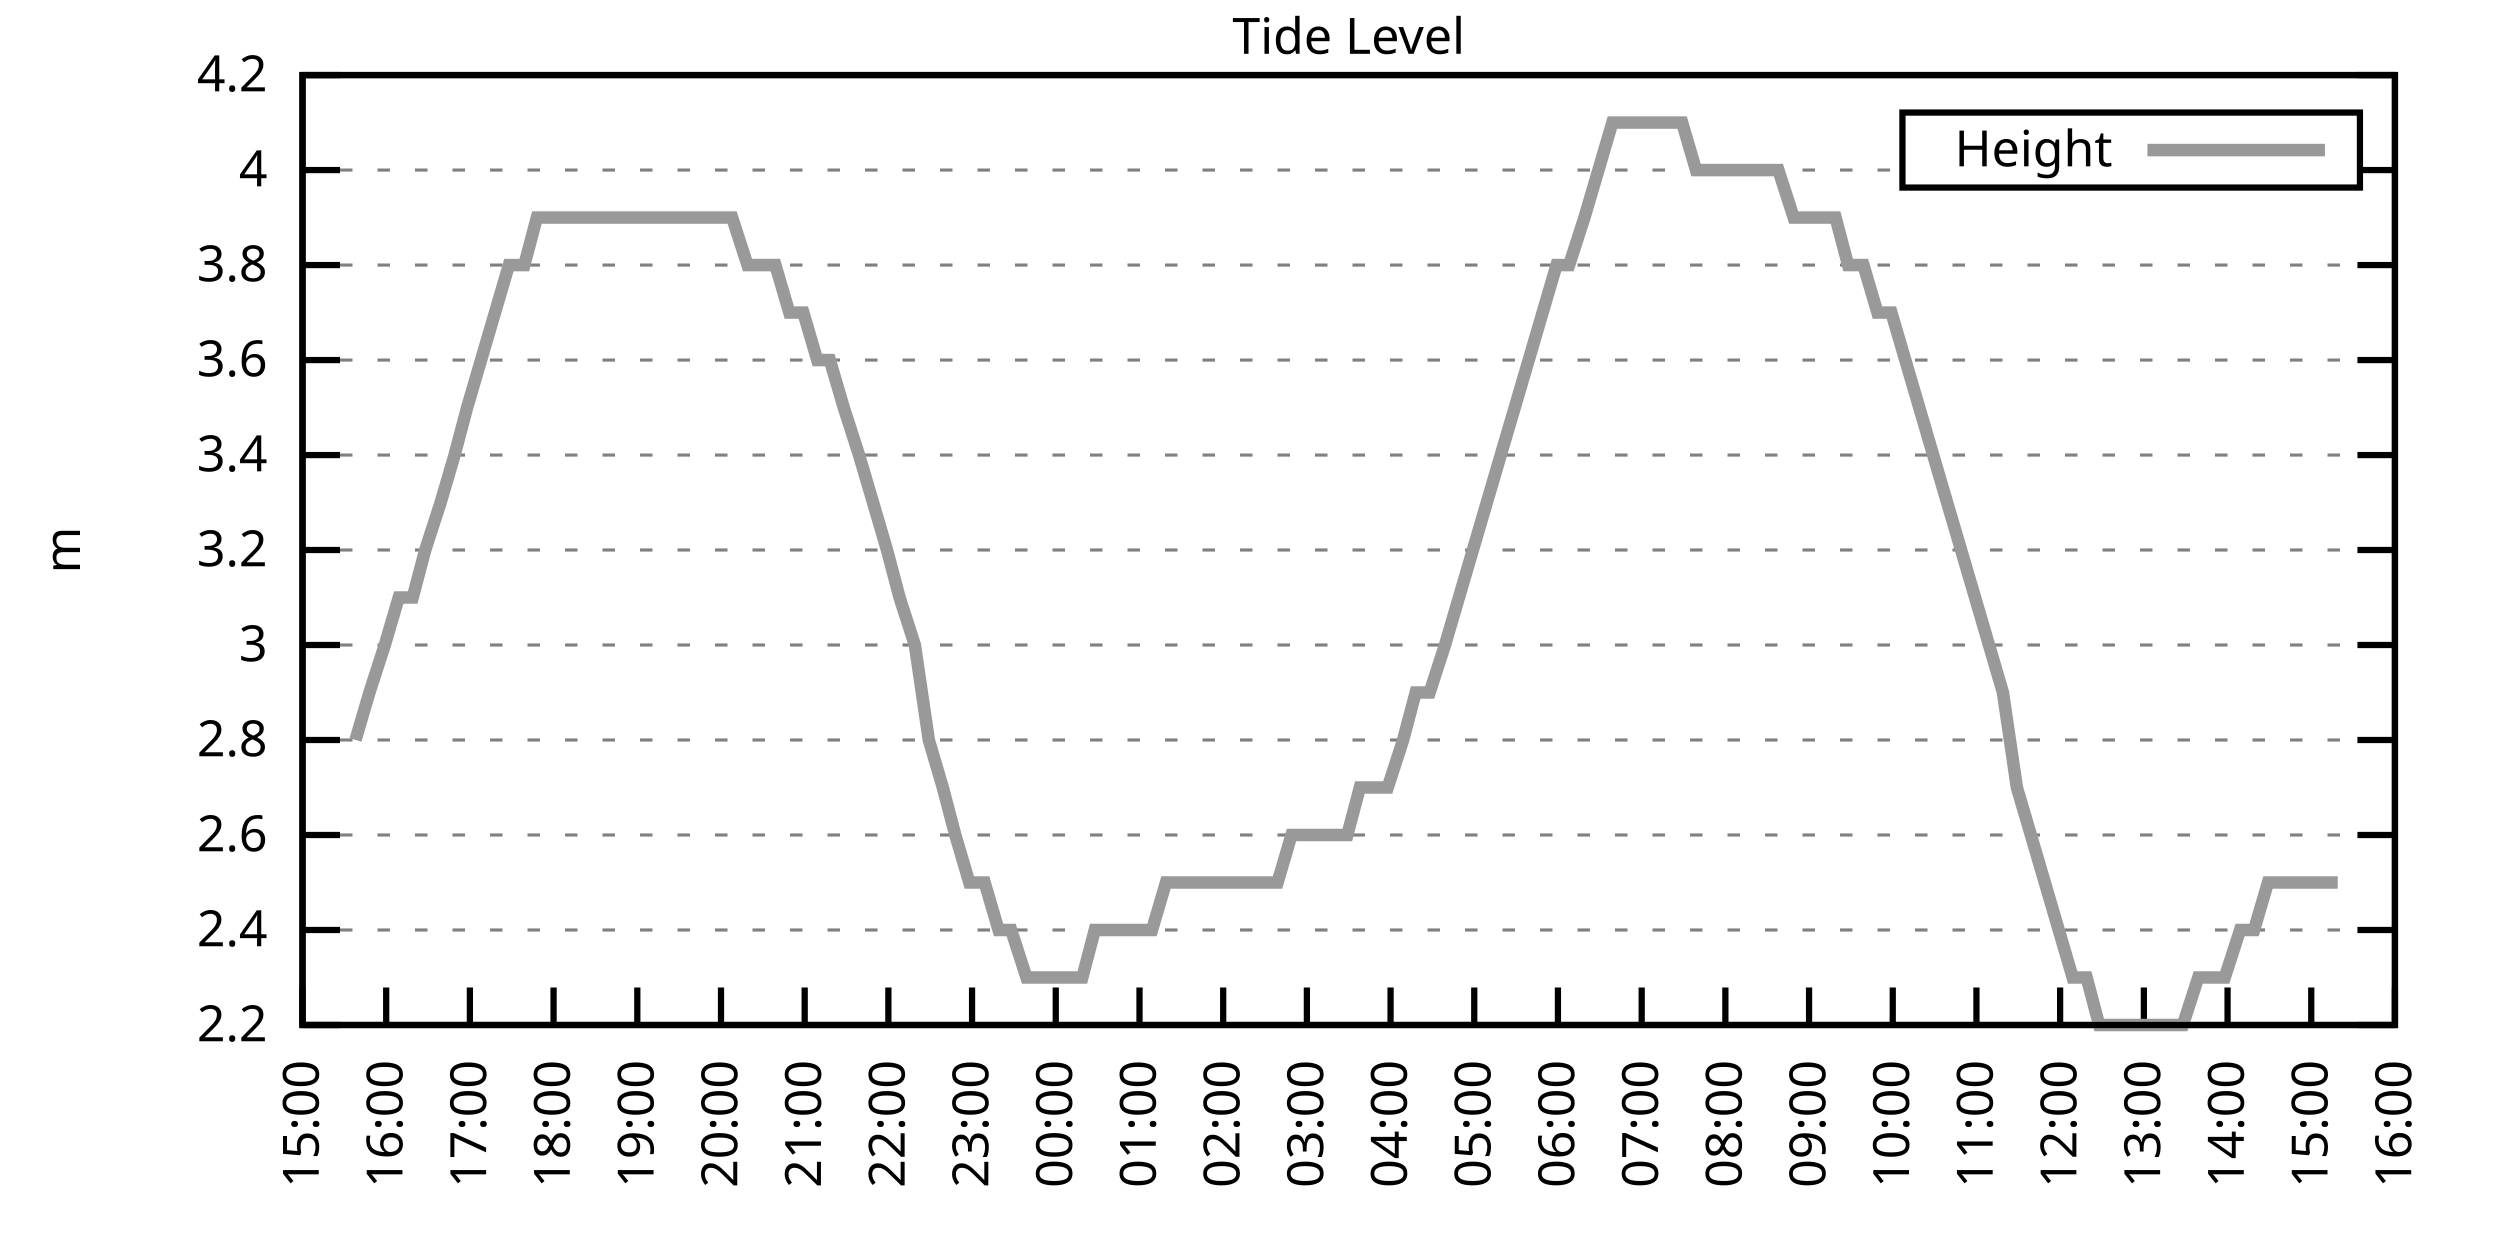
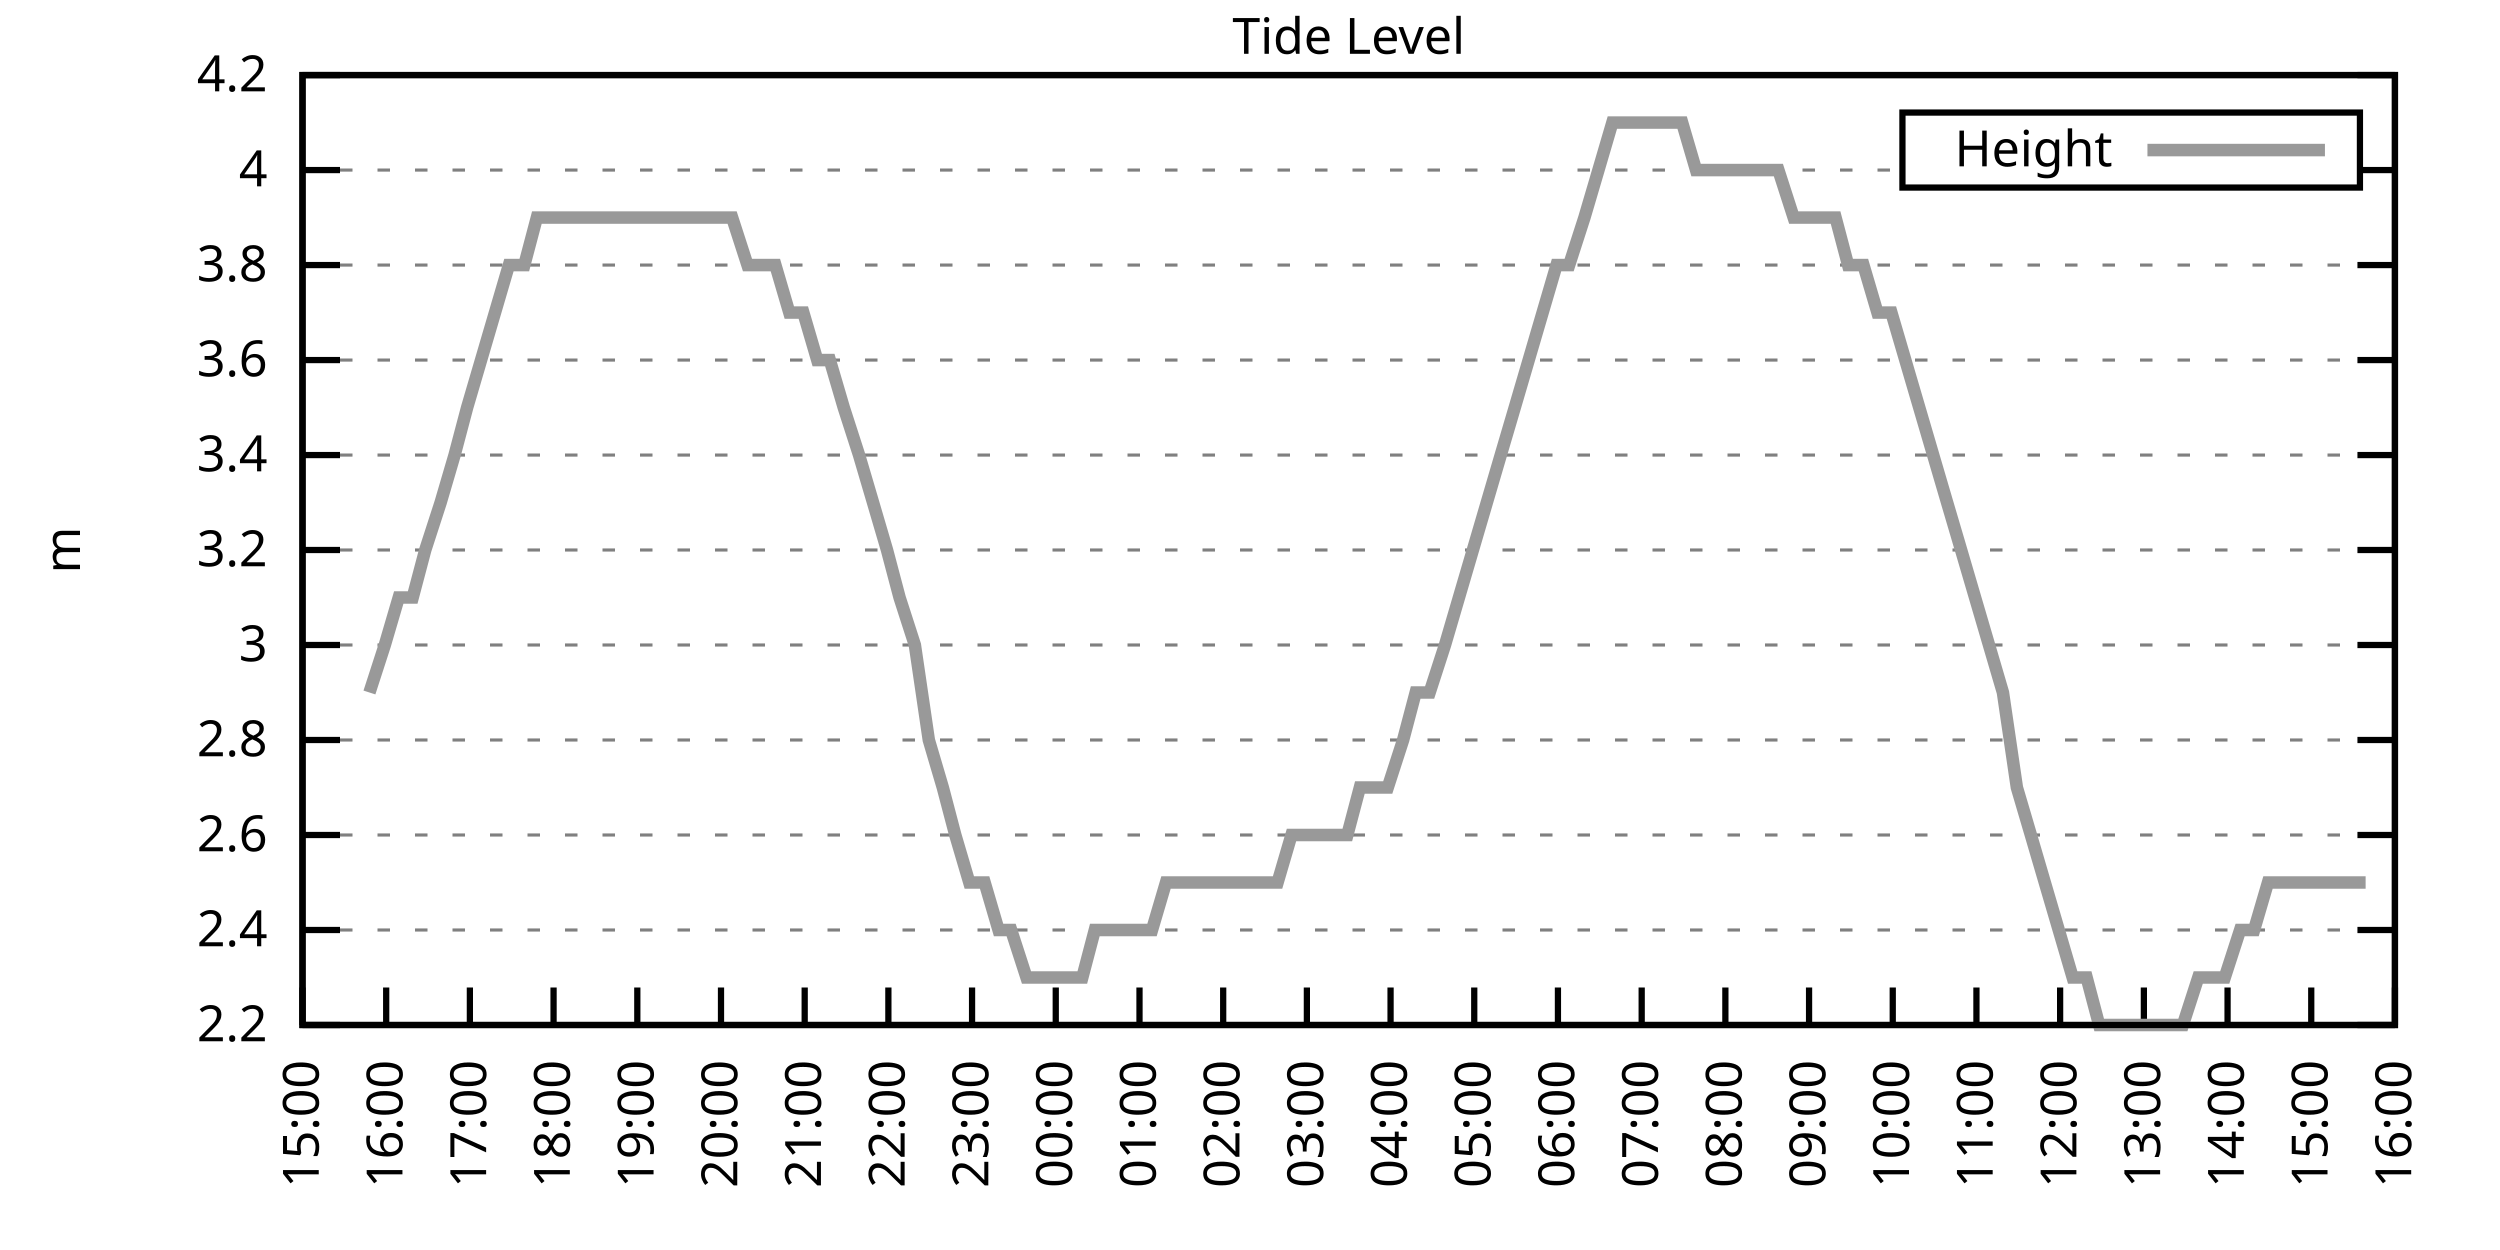
<svg xmlns="http://www.w3.org/2000/svg" xmlns:xlink="http://www.w3.org/1999/xlink" width="400" height="200" viewBox="0 0 400 200">
  <g id="gnuplot_canvas">
    <rect x="0" y="0" width="400" height="200" fill="none" />
    <defs>
      <circle id="gpDot" r="0.5" stroke-width="0.5" stroke="currentColor" />
      <path id="gpPt0" stroke-width="0.333" stroke="currentColor" d="M-1,0 h2 M0,-1 v2" />
      <path id="gpPt1" stroke-width="0.333" stroke="currentColor" d="M-1,-1 L1,1 M1,-1 L-1,1" />
      <path id="gpPt2" stroke-width="0.333" stroke="currentColor" d="M-1,0 L1,0 M0,-1 L0,1 M-1,-1 L1,1 M-1,1 L1,-1" />
      <rect id="gpPt3" stroke-width="0.333" stroke="currentColor" x="-1" y="-1" width="2" height="2" />
      <rect id="gpPt4" stroke-width="0.333" stroke="currentColor" fill="currentColor" x="-1" y="-1" width="2" height="2" />
      <circle id="gpPt5" stroke-width="0.333" stroke="currentColor" cx="0" cy="0" r="1" />
      <use xlink:href="#gpPt5" id="gpPt6" fill="currentColor" stroke="none" />
      <path id="gpPt7" stroke-width="0.333" stroke="currentColor" d="M0,-1.33 L-1.33,0.67 L1.33,0.67 z" />
      <use xlink:href="#gpPt7" id="gpPt8" fill="currentColor" stroke="none" />
      <use xlink:href="#gpPt7" id="gpPt9" stroke="currentColor" transform="rotate(180)" />
      <use xlink:href="#gpPt9" id="gpPt10" fill="currentColor" stroke="none" />
      <use xlink:href="#gpPt3" id="gpPt11" stroke="currentColor" transform="rotate(45)" />
      <use xlink:href="#gpPt11" id="gpPt12" fill="currentColor" stroke="none" />
      <path id="gpPt13" stroke-width="0.333" stroke="currentColor" d="M0,1.330 L1.265,0.411 L0.782,-1.067 L-0.782,-1.076 L-1.265,0.411 z" />
      <use xlink:href="#gpPt13" id="gpPt14" fill="currentColor" stroke="none" />
      <filter id="textbox" filterUnits="objectBoundingBox" x="0" y="0" height="1" width="1">
        <feFlood flood-color="white" flood-opacity="1" result="bgnd" />
        <feComposite in="SourceGraphic" in2="bgnd" operator="atop" />
      </filter>
      <filter id="greybox" filterUnits="objectBoundingBox" x="0" y="0" height="1" width="1">
        <feFlood flood-color="lightgrey" flood-opacity="1" result="grey" />
        <feComposite in="SourceGraphic" in2="grey" operator="atop" />
      </filter>
    </defs>
    <g fill="none" color="white" stroke="currentColor" stroke-width="1.00" stroke-linecap="butt" stroke-linejoin="miter">
</g>
    <g fill="none" color="black" stroke="currentColor" stroke-width="1.00" stroke-linecap="butt" stroke-linejoin="miter">
      <g stroke="none" shape-rendering="crispEdges">
        <polygon fill="rgb(255, 255, 255)" points="48.40,164.00 383.18,164.00 383.18,12.02 48.40,12.02 " />
      </g>
    </g>
    <g fill="none" color="black" stroke="currentColor" stroke-width="1.00" stroke-linecap="butt" stroke-linejoin="miter">
</g>
    <g fill="none" color="black" stroke="black" stroke-width="0.50" stroke-linecap="butt" stroke-linejoin="miter">
</g>
    <g fill="none" color="gray" stroke="currentColor" stroke-width="0.50" stroke-linecap="butt" stroke-linejoin="miter">
      <path stroke="gray" stroke-dasharray="2,4" class="gridline" d="M48.40,164.00 L383.19,164.00  " />
    </g>
    <g fill="none" color="gray" stroke="gray" stroke-width="1.00" stroke-linecap="butt" stroke-linejoin="miter">
</g>
    <g fill="none" color="black" stroke="currentColor" stroke-width="1.00" stroke-linecap="butt" stroke-linejoin="miter">
      <path stroke="black" d="M48.40,164.00 L54.40,164.00 M383.19,164.00 L377.19,164.00  " />
      <g transform="translate(42.80,166.60)" stroke="none" fill="black" font-family="Sans" font-size="8.00" text-anchor="end">
        <text>
          <tspan font-family="Sans"> 2.2</tspan>
        </text>
      </g>
    </g>
    <g fill="none" color="black" stroke="currentColor" stroke-width="1.00" stroke-linecap="butt" stroke-linejoin="miter">
</g>
    <g fill="none" color="black" stroke="black" stroke-width="0.50" stroke-linecap="butt" stroke-linejoin="miter">
</g>
    <g fill="none" color="gray" stroke="currentColor" stroke-width="0.50" stroke-linecap="butt" stroke-linejoin="miter">
      <path stroke="gray" stroke-dasharray="2,4" class="gridline" d="M48.40,148.80 L383.19,148.80  " />
    </g>
    <g fill="none" color="gray" stroke="gray" stroke-width="1.00" stroke-linecap="butt" stroke-linejoin="miter">
</g>
    <g fill="none" color="black" stroke="currentColor" stroke-width="1.00" stroke-linecap="butt" stroke-linejoin="miter">
      <path stroke="black" d="M48.40,148.80 L54.40,148.80 M383.19,148.80 L377.19,148.80  " />
      <g transform="translate(42.80,151.40)" stroke="none" fill="black" font-family="Sans" font-size="8.00" text-anchor="end">
        <text>
          <tspan font-family="Sans"> 2.4</tspan>
        </text>
      </g>
    </g>
    <g fill="none" color="black" stroke="currentColor" stroke-width="1.00" stroke-linecap="butt" stroke-linejoin="miter">
</g>
    <g fill="none" color="black" stroke="black" stroke-width="0.50" stroke-linecap="butt" stroke-linejoin="miter">
</g>
    <g fill="none" color="gray" stroke="currentColor" stroke-width="0.50" stroke-linecap="butt" stroke-linejoin="miter">
      <path stroke="gray" stroke-dasharray="2,4" class="gridline" d="M48.40,133.60 L383.19,133.60  " />
    </g>
    <g fill="none" color="gray" stroke="gray" stroke-width="1.00" stroke-linecap="butt" stroke-linejoin="miter">
</g>
    <g fill="none" color="black" stroke="currentColor" stroke-width="1.00" stroke-linecap="butt" stroke-linejoin="miter">
      <path stroke="black" d="M48.40,133.60 L54.40,133.60 M383.19,133.60 L377.19,133.60  " />
      <g transform="translate(42.80,136.20)" stroke="none" fill="black" font-family="Sans" font-size="8.00" text-anchor="end">
        <text>
          <tspan font-family="Sans"> 2.6</tspan>
        </text>
      </g>
    </g>
    <g fill="none" color="black" stroke="currentColor" stroke-width="1.00" stroke-linecap="butt" stroke-linejoin="miter">
</g>
    <g fill="none" color="black" stroke="black" stroke-width="0.50" stroke-linecap="butt" stroke-linejoin="miter">
</g>
    <g fill="none" color="gray" stroke="currentColor" stroke-width="0.50" stroke-linecap="butt" stroke-linejoin="miter">
      <path stroke="gray" stroke-dasharray="2,4" class="gridline" d="M48.40,118.40 L383.19,118.40  " />
    </g>
    <g fill="none" color="gray" stroke="gray" stroke-width="1.00" stroke-linecap="butt" stroke-linejoin="miter">
</g>
    <g fill="none" color="black" stroke="currentColor" stroke-width="1.00" stroke-linecap="butt" stroke-linejoin="miter">
      <path stroke="black" d="M48.40,118.40 L54.40,118.40 M383.19,118.40 L377.19,118.40  " />
      <g transform="translate(42.80,121.00)" stroke="none" fill="black" font-family="Sans" font-size="8.00" text-anchor="end">
        <text>
          <tspan font-family="Sans"> 2.8</tspan>
        </text>
      </g>
    </g>
    <g fill="none" color="black" stroke="currentColor" stroke-width="1.00" stroke-linecap="butt" stroke-linejoin="miter">
</g>
    <g fill="none" color="black" stroke="black" stroke-width="0.50" stroke-linecap="butt" stroke-linejoin="miter">
</g>
    <g fill="none" color="gray" stroke="currentColor" stroke-width="0.50" stroke-linecap="butt" stroke-linejoin="miter">
      <path stroke="gray" stroke-dasharray="2,4" class="gridline" d="M48.40,103.20 L383.19,103.20  " />
    </g>
    <g fill="none" color="gray" stroke="gray" stroke-width="1.00" stroke-linecap="butt" stroke-linejoin="miter">
</g>
    <g fill="none" color="black" stroke="currentColor" stroke-width="1.00" stroke-linecap="butt" stroke-linejoin="miter">
      <path stroke="black" d="M48.40,103.20 L54.40,103.20 M383.19,103.20 L377.19,103.20  " />
      <g transform="translate(42.80,105.80)" stroke="none" fill="black" font-family="Sans" font-size="8.00" text-anchor="end">
        <text>
          <tspan font-family="Sans"> 3</tspan>
        </text>
      </g>
    </g>
    <g fill="none" color="black" stroke="currentColor" stroke-width="1.00" stroke-linecap="butt" stroke-linejoin="miter">
</g>
    <g fill="none" color="black" stroke="black" stroke-width="0.50" stroke-linecap="butt" stroke-linejoin="miter">
</g>
    <g fill="none" color="gray" stroke="currentColor" stroke-width="0.50" stroke-linecap="butt" stroke-linejoin="miter">
      <path stroke="gray" stroke-dasharray="2,4" class="gridline" d="M48.40,88.00 L383.19,88.00  " />
    </g>
    <g fill="none" color="gray" stroke="gray" stroke-width="1.00" stroke-linecap="butt" stroke-linejoin="miter">
</g>
    <g fill="none" color="black" stroke="currentColor" stroke-width="1.00" stroke-linecap="butt" stroke-linejoin="miter">
      <path stroke="black" d="M48.40,88.00 L54.40,88.00 M383.19,88.00 L377.19,88.00  " />
      <g transform="translate(42.80,90.60)" stroke="none" fill="black" font-family="Sans" font-size="8.00" text-anchor="end">
        <text>
          <tspan font-family="Sans"> 3.2</tspan>
        </text>
      </g>
    </g>
    <g fill="none" color="black" stroke="currentColor" stroke-width="1.00" stroke-linecap="butt" stroke-linejoin="miter">
</g>
    <g fill="none" color="black" stroke="black" stroke-width="0.50" stroke-linecap="butt" stroke-linejoin="miter">
</g>
    <g fill="none" color="gray" stroke="currentColor" stroke-width="0.50" stroke-linecap="butt" stroke-linejoin="miter">
      <path stroke="gray" stroke-dasharray="2,4" class="gridline" d="M48.40,72.81 L383.19,72.81  " />
    </g>
    <g fill="none" color="gray" stroke="gray" stroke-width="1.00" stroke-linecap="butt" stroke-linejoin="miter">
</g>
    <g fill="none" color="black" stroke="currentColor" stroke-width="1.00" stroke-linecap="butt" stroke-linejoin="miter">
      <path stroke="black" d="M48.40,72.81 L54.40,72.81 M383.19,72.81 L377.19,72.81  " />
      <g transform="translate(42.80,75.41)" stroke="none" fill="black" font-family="Sans" font-size="8.00" text-anchor="end">
        <text>
          <tspan font-family="Sans"> 3.4</tspan>
        </text>
      </g>
    </g>
    <g fill="none" color="black" stroke="currentColor" stroke-width="1.00" stroke-linecap="butt" stroke-linejoin="miter">
</g>
    <g fill="none" color="black" stroke="black" stroke-width="0.50" stroke-linecap="butt" stroke-linejoin="miter">
</g>
    <g fill="none" color="gray" stroke="currentColor" stroke-width="0.50" stroke-linecap="butt" stroke-linejoin="miter">
      <path stroke="gray" stroke-dasharray="2,4" class="gridline" d="M48.40,57.61 L383.19,57.61  " />
    </g>
    <g fill="none" color="gray" stroke="gray" stroke-width="1.00" stroke-linecap="butt" stroke-linejoin="miter">
</g>
    <g fill="none" color="black" stroke="currentColor" stroke-width="1.00" stroke-linecap="butt" stroke-linejoin="miter">
      <path stroke="black" d="M48.40,57.61 L54.40,57.61 M383.19,57.61 L377.19,57.61  " />
      <g transform="translate(42.80,60.21)" stroke="none" fill="black" font-family="Sans" font-size="8.00" text-anchor="end">
        <text>
          <tspan font-family="Sans"> 3.6</tspan>
        </text>
      </g>
    </g>
    <g fill="none" color="black" stroke="currentColor" stroke-width="1.00" stroke-linecap="butt" stroke-linejoin="miter">
</g>
    <g fill="none" color="black" stroke="black" stroke-width="0.50" stroke-linecap="butt" stroke-linejoin="miter">
</g>
    <g fill="none" color="gray" stroke="currentColor" stroke-width="0.50" stroke-linecap="butt" stroke-linejoin="miter">
      <path stroke="gray" stroke-dasharray="2,4" class="gridline" d="M48.40,42.41 L383.19,42.41  " />
    </g>
    <g fill="none" color="gray" stroke="gray" stroke-width="1.00" stroke-linecap="butt" stroke-linejoin="miter">
</g>
    <g fill="none" color="black" stroke="currentColor" stroke-width="1.00" stroke-linecap="butt" stroke-linejoin="miter">
      <path stroke="black" d="M48.40,42.41 L54.40,42.41 M383.19,42.41 L377.19,42.41  " />
      <g transform="translate(42.80,45.01)" stroke="none" fill="black" font-family="Sans" font-size="8.00" text-anchor="end">
        <text>
          <tspan font-family="Sans"> 3.8</tspan>
        </text>
      </g>
    </g>
    <g fill="none" color="black" stroke="currentColor" stroke-width="1.00" stroke-linecap="butt" stroke-linejoin="miter">
</g>
    <g fill="none" color="black" stroke="black" stroke-width="0.50" stroke-linecap="butt" stroke-linejoin="miter">
</g>
    <g fill="none" color="gray" stroke="currentColor" stroke-width="0.50" stroke-linecap="butt" stroke-linejoin="miter">
      <path stroke="gray" stroke-dasharray="2,4" class="gridline" d="M48.40,27.21 L304.39,27.21 M377.59,27.21 L383.19,27.21  " />
    </g>
    <g fill="none" color="gray" stroke="gray" stroke-width="1.00" stroke-linecap="butt" stroke-linejoin="miter">
</g>
    <g fill="none" color="black" stroke="currentColor" stroke-width="1.00" stroke-linecap="butt" stroke-linejoin="miter">
      <path stroke="black" d="M48.40,27.21 L54.40,27.21 M383.19,27.21 L377.19,27.21  " />
      <g transform="translate(42.80,29.81)" stroke="none" fill="black" font-family="Sans" font-size="8.00" text-anchor="end">
        <text>
          <tspan font-family="Sans"> 4</tspan>
        </text>
      </g>
    </g>
    <g fill="none" color="black" stroke="currentColor" stroke-width="1.00" stroke-linecap="butt" stroke-linejoin="miter">
</g>
    <g fill="none" color="black" stroke="black" stroke-width="0.50" stroke-linecap="butt" stroke-linejoin="miter">
</g>
    <g fill="none" color="gray" stroke="currentColor" stroke-width="0.50" stroke-linecap="butt" stroke-linejoin="miter">
      <path stroke="gray" stroke-dasharray="2,4" class="gridline" d="M48.40,12.01 L383.19,12.01  " />
    </g>
    <g fill="none" color="gray" stroke="gray" stroke-width="1.00" stroke-linecap="butt" stroke-linejoin="miter">
</g>
    <g fill="none" color="black" stroke="currentColor" stroke-width="1.00" stroke-linecap="butt" stroke-linejoin="miter">
      <path stroke="black" d="M48.40,12.01 L54.40,12.01 M383.19,12.01 L377.19,12.01  " />
      <g transform="translate(42.80,14.61)" stroke="none" fill="black" font-family="Sans" font-size="8.00" text-anchor="end">
        <text>
          <tspan font-family="Sans"> 4.2</tspan>
        </text>
      </g>
    </g>
    <g fill="none" color="black" stroke="currentColor" stroke-width="1.00" stroke-linecap="butt" stroke-linejoin="miter">
      <path stroke="black" d="M48.40,164.00 L48.40,158.00  " />
      <g transform="translate(51.00,169.60) rotate(270.00)" stroke="none" fill="black" font-family="Sans" font-size="8.00" text-anchor="end">
        <text>
          <tspan font-family="Sans">15:00</tspan>
        </text>
      </g>
    </g>
    <g fill="none" color="black" stroke="currentColor" stroke-width="1.00" stroke-linecap="butt" stroke-linejoin="miter">
      <path stroke="black" d="M61.79,164.00 L61.79,158.00  " />
      <g transform="translate(64.39,169.60) rotate(270.00)" stroke="none" fill="black" font-family="Sans" font-size="8.00" text-anchor="end">
        <text>
          <tspan font-family="Sans">16:00</tspan>
        </text>
      </g>
    </g>
    <g fill="none" color="black" stroke="currentColor" stroke-width="1.00" stroke-linecap="butt" stroke-linejoin="miter">
      <path stroke="black" d="M75.18,164.00 L75.18,158.00  " />
      <g transform="translate(77.78,169.60) rotate(270.00)" stroke="none" fill="black" font-family="Sans" font-size="8.00" text-anchor="end">
        <text>
          <tspan font-family="Sans">17:00</tspan>
        </text>
      </g>
    </g>
    <g fill="none" color="black" stroke="currentColor" stroke-width="1.00" stroke-linecap="butt" stroke-linejoin="miter">
      <path stroke="black" d="M88.57,164.00 L88.57,158.00  " />
      <g transform="translate(91.17,169.60) rotate(270.00)" stroke="none" fill="black" font-family="Sans" font-size="8.00" text-anchor="end">
        <text>
          <tspan font-family="Sans">18:00</tspan>
        </text>
      </g>
    </g>
    <g fill="none" color="black" stroke="currentColor" stroke-width="1.00" stroke-linecap="butt" stroke-linejoin="miter">
      <path stroke="black" d="M101.97,164.00 L101.97,158.00  " />
      <g transform="translate(104.57,169.60) rotate(270.00)" stroke="none" fill="black" font-family="Sans" font-size="8.00" text-anchor="end">
        <text>
          <tspan font-family="Sans">19:00</tspan>
        </text>
      </g>
    </g>
    <g fill="none" color="black" stroke="currentColor" stroke-width="1.00" stroke-linecap="butt" stroke-linejoin="miter">
      <path stroke="black" d="M115.36,164.00 L115.36,158.00  " />
      <g transform="translate(117.96,169.60) rotate(270.00)" stroke="none" fill="black" font-family="Sans" font-size="8.00" text-anchor="end">
        <text>
          <tspan font-family="Sans">20:00</tspan>
        </text>
      </g>
    </g>
    <g fill="none" color="black" stroke="currentColor" stroke-width="1.00" stroke-linecap="butt" stroke-linejoin="miter">
      <path stroke="black" d="M128.75,164.00 L128.75,158.00  " />
      <g transform="translate(131.35,169.60) rotate(270.00)" stroke="none" fill="black" font-family="Sans" font-size="8.00" text-anchor="end">
        <text>
          <tspan font-family="Sans">21:00</tspan>
        </text>
      </g>
    </g>
    <g fill="none" color="black" stroke="currentColor" stroke-width="1.00" stroke-linecap="butt" stroke-linejoin="miter">
      <path stroke="black" d="M142.14,164.00 L142.14,158.00  " />
      <g transform="translate(144.74,169.60) rotate(270.00)" stroke="none" fill="black" font-family="Sans" font-size="8.00" text-anchor="end">
        <text>
          <tspan font-family="Sans">22:00</tspan>
        </text>
      </g>
    </g>
    <g fill="none" color="black" stroke="currentColor" stroke-width="1.00" stroke-linecap="butt" stroke-linejoin="miter">
      <path stroke="black" d="M155.53,164.00 L155.53,158.00  " />
      <g transform="translate(158.13,169.60) rotate(270.00)" stroke="none" fill="black" font-family="Sans" font-size="8.00" text-anchor="end">
        <text>
          <tspan font-family="Sans">23:00</tspan>
        </text>
      </g>
    </g>
    <g fill="none" color="black" stroke="currentColor" stroke-width="1.00" stroke-linecap="butt" stroke-linejoin="miter">
      <path stroke="black" d="M168.92,164.00 L168.92,158.00  " />
      <g transform="translate(171.52,169.60) rotate(270.00)" stroke="none" fill="black" font-family="Sans" font-size="8.00" text-anchor="end">
        <text>
          <tspan font-family="Sans">00:00</tspan>
        </text>
      </g>
    </g>
    <g fill="none" color="black" stroke="currentColor" stroke-width="1.00" stroke-linecap="butt" stroke-linejoin="miter">
      <path stroke="black" d="M182.32,164.00 L182.32,158.00  " />
      <g transform="translate(184.92,169.60) rotate(270.00)" stroke="none" fill="black" font-family="Sans" font-size="8.00" text-anchor="end">
        <text>
          <tspan font-family="Sans">01:00</tspan>
        </text>
      </g>
    </g>
    <g fill="none" color="black" stroke="currentColor" stroke-width="1.00" stroke-linecap="butt" stroke-linejoin="miter">
      <path stroke="black" d="M195.71,164.00 L195.71,158.00  " />
      <g transform="translate(198.31,169.60) rotate(270.00)" stroke="none" fill="black" font-family="Sans" font-size="8.00" text-anchor="end">
        <text>
          <tspan font-family="Sans">02:00</tspan>
        </text>
      </g>
    </g>
    <g fill="none" color="black" stroke="currentColor" stroke-width="1.00" stroke-linecap="butt" stroke-linejoin="miter">
      <path stroke="black" d="M209.10,164.00 L209.10,158.00  " />
      <g transform="translate(211.70,169.60) rotate(270.00)" stroke="none" fill="black" font-family="Sans" font-size="8.00" text-anchor="end">
        <text>
          <tspan font-family="Sans">03:00</tspan>
        </text>
      </g>
    </g>
    <g fill="none" color="black" stroke="currentColor" stroke-width="1.00" stroke-linecap="butt" stroke-linejoin="miter">
      <path stroke="black" d="M222.49,164.00 L222.49,158.00  " />
      <g transform="translate(225.09,169.60) rotate(270.00)" stroke="none" fill="black" font-family="Sans" font-size="8.00" text-anchor="end">
        <text>
          <tspan font-family="Sans">04:00</tspan>
        </text>
      </g>
    </g>
    <g fill="none" color="black" stroke="currentColor" stroke-width="1.00" stroke-linecap="butt" stroke-linejoin="miter">
      <path stroke="black" d="M235.88,164.00 L235.88,158.00  " />
      <g transform="translate(238.48,169.60) rotate(270.00)" stroke="none" fill="black" font-family="Sans" font-size="8.00" text-anchor="end">
        <text>
          <tspan font-family="Sans">05:00</tspan>
        </text>
      </g>
    </g>
    <g fill="none" color="black" stroke="currentColor" stroke-width="1.00" stroke-linecap="butt" stroke-linejoin="miter">
      <path stroke="black" d="M249.27,164.00 L249.27,158.00  " />
      <g transform="translate(251.87,169.60) rotate(270.00)" stroke="none" fill="black" font-family="Sans" font-size="8.00" text-anchor="end">
        <text>
          <tspan font-family="Sans">06:00</tspan>
        </text>
      </g>
    </g>
    <g fill="none" color="black" stroke="currentColor" stroke-width="1.00" stroke-linecap="butt" stroke-linejoin="miter">
      <path stroke="black" d="M262.67,164.00 L262.67,158.00  " />
      <g transform="translate(265.27,169.60) rotate(270.00)" stroke="none" fill="black" font-family="Sans" font-size="8.00" text-anchor="end">
        <text>
          <tspan font-family="Sans">07:00</tspan>
        </text>
      </g>
    </g>
    <g fill="none" color="black" stroke="currentColor" stroke-width="1.00" stroke-linecap="butt" stroke-linejoin="miter">
      <path stroke="black" d="M276.06,164.00 L276.06,158.00  " />
      <g transform="translate(278.66,169.60) rotate(270.00)" stroke="none" fill="black" font-family="Sans" font-size="8.00" text-anchor="end">
        <text>
          <tspan font-family="Sans">08:00</tspan>
        </text>
      </g>
    </g>
    <g fill="none" color="black" stroke="currentColor" stroke-width="1.00" stroke-linecap="butt" stroke-linejoin="miter">
      <path stroke="black" d="M289.45,164.00 L289.45,158.00  " />
      <g transform="translate(292.05,169.60) rotate(270.00)" stroke="none" fill="black" font-family="Sans" font-size="8.00" text-anchor="end">
        <text>
          <tspan font-family="Sans">09:00</tspan>
        </text>
      </g>
    </g>
    <g fill="none" color="black" stroke="currentColor" stroke-width="1.00" stroke-linecap="butt" stroke-linejoin="miter">
      <path stroke="black" d="M302.84,164.00 L302.84,158.00  " />
      <g transform="translate(305.44,169.60) rotate(270.00)" stroke="none" fill="black" font-family="Sans" font-size="8.00" text-anchor="end">
        <text>
          <tspan font-family="Sans">10:00</tspan>
        </text>
      </g>
    </g>
    <g fill="none" color="black" stroke="currentColor" stroke-width="1.00" stroke-linecap="butt" stroke-linejoin="miter">
      <path stroke="black" d="M316.23,164.00 L316.23,158.00  " />
      <g transform="translate(318.83,169.60) rotate(270.00)" stroke="none" fill="black" font-family="Sans" font-size="8.00" text-anchor="end">
        <text>
          <tspan font-family="Sans">11:00</tspan>
        </text>
      </g>
    </g>
    <g fill="none" color="black" stroke="currentColor" stroke-width="1.00" stroke-linecap="butt" stroke-linejoin="miter">
      <path stroke="black" d="M329.62,164.00 L329.62,158.00  " />
      <g transform="translate(332.22,169.60) rotate(270.00)" stroke="none" fill="black" font-family="Sans" font-size="8.00" text-anchor="end">
        <text>
          <tspan font-family="Sans">12:00</tspan>
        </text>
      </g>
    </g>
    <g fill="none" color="black" stroke="currentColor" stroke-width="1.00" stroke-linecap="butt" stroke-linejoin="miter">
      <path stroke="black" d="M343.02,164.00 L343.02,158.00  " />
      <g transform="translate(345.62,169.60) rotate(270.00)" stroke="none" fill="black" font-family="Sans" font-size="8.00" text-anchor="end">
        <text>
          <tspan font-family="Sans">13:00</tspan>
        </text>
      </g>
    </g>
    <g fill="none" color="black" stroke="currentColor" stroke-width="1.00" stroke-linecap="butt" stroke-linejoin="miter">
      <path stroke="black" d="M356.41,164.00 L356.41,158.00  " />
      <g transform="translate(359.01,169.60) rotate(270.00)" stroke="none" fill="black" font-family="Sans" font-size="8.00" text-anchor="end">
        <text>
          <tspan font-family="Sans">14:00</tspan>
        </text>
      </g>
    </g>
    <g fill="none" color="black" stroke="currentColor" stroke-width="1.00" stroke-linecap="butt" stroke-linejoin="miter">
      <path stroke="black" d="M369.80,164.00 L369.80,158.00  " />
      <g transform="translate(372.40,169.60) rotate(270.00)" stroke="none" fill="black" font-family="Sans" font-size="8.00" text-anchor="end">
        <text>
          <tspan font-family="Sans">15:00</tspan>
        </text>
      </g>
    </g>
    <g fill="none" color="black" stroke="currentColor" stroke-width="1.00" stroke-linecap="butt" stroke-linejoin="miter">
      <path stroke="black" d="M383.19,164.00 L383.19,158.00  " />
      <g transform="translate(385.79,169.60) rotate(270.00)" stroke="none" fill="black" font-family="Sans" font-size="8.00" text-anchor="end">
        <text>
          <tspan font-family="Sans">16:00</tspan>
        </text>
      </g>
    </g>
    <g fill="none" color="black" stroke="currentColor" stroke-width="1.00" stroke-linecap="butt" stroke-linejoin="miter">
</g>
    <g fill="none" color="black" stroke="currentColor" stroke-width="1.00" stroke-linecap="butt" stroke-linejoin="miter">
      <path stroke="black" d="M48.40,12.01 L48.40,164.00 L383.19,164.00 L383.19,12.01 L48.40,12.01 Z  " />
    </g>
    <g fill="none" color="black" stroke="currentColor" stroke-width="1.00" stroke-linecap="butt" stroke-linejoin="miter">
</g>
    <g fill="none" color="black" stroke="currentColor" stroke-width="1.00" stroke-linecap="butt" stroke-linejoin="miter">
      <path stroke="black" d="M304.39,30.01 L304.39,18.01 L377.59,18.01 L377.59,30.01 L304.39,30.01 Z  " />
    </g>
    <g id="Tide_level_plot_1">
      <g fill="none" color="white" stroke="black" stroke-width="2.00" stroke-linecap="butt" stroke-linejoin="miter">
</g>
      <g fill="none" color="black" stroke="currentColor" stroke-width="2.00" stroke-linecap="butt" stroke-linejoin="miter">
        <g transform="translate(337.99,26.61)" stroke="none" fill="black" font-family="Sans" font-size="8.00" text-anchor="end">
          <text>
            <tspan font-family="Sans">Height</tspan>
          </text>
        </g>
      </g>
      <g fill="none" color="black" stroke="currentColor" stroke-width="2.00" stroke-linecap="butt" stroke-linejoin="miter">
-         <path stroke="rgb(153, 153, 153)" d="M343.59,24.01 L371.99,24.01 M56.88,118.40 L59.11,110.80 L61.57,103.20 L63.80,95.60 L66.03,95.60 L68.04,88.00   L70.50,80.41 L72.73,72.81 L74.74,65.21 L76.97,57.61 L79.20,50.01 L81.43,42.41 L83.89,42.41 L85.90,34.81   L88.35,34.81 L90.58,34.81 L92.82,34.81 L95.05,34.81 L97.06,34.81 L99.29,34.81 L101.52,34.81 L103.75,34.81   L106.21,34.81 L108.22,34.81 L110.67,34.81 L112.90,34.81 L115.13,34.81 L117.14,34.81 L119.60,42.41 L121.61,42.41   L124.06,42.41 L126.29,50.01 L128.53,50.01 L130.76,57.61 L132.77,57.61 L135.00,65.21 L137.45,72.81 L139.69,80.41   L141.92,88.00 L143.93,95.60 L146.38,103.20 L148.61,118.40 L150.85,126.00 L152.85,133.60 L155.09,141.20 L157.54,141.20   L159.77,148.80 L161.78,148.80 L164.24,156.40 L166.47,156.40 L168.70,156.40 L170.93,156.40 L173.17,156.40 L175.17,148.80   L177.41,148.80 L179.64,148.80 L181.87,148.80 L184.32,148.80 L186.56,141.20 L188.79,141.20 L190.80,141.20 L193.03,141.20   L195.26,141.20 L197.72,141.20 L199.95,141.20 L202.18,141.20 L204.41,141.20 L206.64,133.60 L208.88,133.60 L210.88,133.60   L213.34,133.60 L215.57,133.60 L217.58,126.00 L220.04,126.00 L222.04,126.00 L224.50,118.40 L226.51,110.80 L228.74,110.80   L231.20,103.20 L233.43,95.60 L237.89,80.41 L240.12,72.81 L242.36,65.21 L244.59,57.61 L246.82,50.01 L249.05,42.41   L251.06,42.41 L253.51,34.81 L255.75,27.21 L257.98,19.61 L259.99,19.61 L262.22,19.61 L264.45,19.61 L266.68,19.61   L269.14,19.61 L271.37,27.21 L273.60,27.21 L275.83,27.21 L278.07,27.21 L280.30,27.21 L282.53,27.21 L284.54,27.21   L286.99,34.81 L289.00,34.81 L291.46,34.81 L293.69,34.81 L295.70,42.41 L298.15,42.41 L300.39,50.01 L302.62,50.01   L304.85,57.61 L307.08,65.21 L309.31,72.81 L311.54,80.41 L313.78,88.00 L316.01,95.60 L318.24,103.20 L320.47,110.80   L322.70,126.00 L324.94,133.60 L327.17,141.20 L329.40,148.80 L331.63,156.40 L333.86,156.40 L335.87,164.00 L338.10,164.00   L340.34,164.00 L342.57,164.00 L345.02,164.00 L347.03,164.00 L349.26,164.00 L351.72,156.40 L353.73,156.40 L355.96,156.40   L358.42,148.80 L360.65,148.80 L362.88,141.20 L365.11,141.20 L367.12,141.20 L369.35,141.20 L371.81,141.20 L374.04,141.20    " />
+         <path stroke="rgb(153, 153, 153)" d="M343.59,24.01 L371.99,24.01 M59.11,110.80 L61.57,103.20 L63.80,95.60 L66.03,95.60 L68.04,88.00 L70.50,80.41   L72.73,72.81 L74.74,65.21 L76.97,57.61 L79.20,50.01 L81.43,42.41 L83.89,42.41 L85.90,34.81 L88.35,34.81   L90.58,34.81 L92.82,34.81 L95.05,34.81 L97.06,34.81 L99.29,34.81 L101.52,34.81 L103.75,34.81 L106.21,34.81   L108.22,34.81 L110.67,34.81 L112.90,34.81 L115.13,34.81 L117.14,34.81 L119.60,42.41 L121.61,42.41 L124.06,42.41   L126.29,50.01 L128.53,50.01 L130.76,57.61 L132.77,57.61 L135.00,65.21 L137.45,72.81 L139.69,80.41 L141.92,88.00   L143.93,95.60 L146.38,103.20 L148.61,118.40 L150.85,126.00 L152.85,133.60 L155.09,141.20 L157.54,141.20 L159.77,148.80   L161.78,148.80 L164.24,156.40 L166.47,156.40 L168.70,156.40 L170.93,156.40 L173.17,156.40 L175.17,148.80 L177.41,148.80   L179.64,148.80 L181.87,148.80 L184.32,148.80 L186.56,141.20 L188.79,141.20 L190.80,141.20 L193.03,141.20 L195.26,141.20   L197.72,141.20 L199.95,141.20 L202.18,141.20 L204.41,141.20 L206.64,133.60 L208.88,133.60 L210.88,133.60 L213.34,133.60   L215.57,133.60 L217.58,126.00 L220.04,126.00 L222.04,126.00 L224.50,118.40 L226.51,110.80 L228.74,110.80 L231.20,103.20   L233.43,95.60 L237.89,80.41 L240.12,72.81 L242.36,65.21 L244.59,57.61 L246.82,50.01 L249.05,42.41 L251.06,42.41   L253.51,34.81 L255.75,27.21 L257.98,19.61 L259.99,19.61 L262.22,19.61 L264.45,19.61 L266.68,19.61 L269.14,19.61   L271.37,27.21 L273.60,27.21 L275.83,27.21 L278.07,27.21 L280.30,27.21 L282.53,27.21 L284.54,27.21 L286.99,34.81   L289.00,34.81 L291.46,34.81 L293.69,34.81 L295.70,42.41 L298.15,42.41 L300.39,50.01 L302.62,50.01 L304.85,57.61   L307.08,65.21 L309.31,72.81 L311.54,80.41 L313.78,88.00 L316.01,95.60 L318.24,103.20 L320.47,110.80 L322.70,126.00   L324.94,133.60 L327.17,141.20 L329.40,148.80 L331.63,156.40 L333.86,156.40 L335.87,164.00 L338.10,164.00 L340.34,164.00   L342.57,164.00 L345.02,164.00 L347.03,164.00 L349.26,164.00 L351.72,156.40 L353.73,156.40 L355.96,156.40 L358.42,148.80   L360.65,148.80 L362.88,141.20 L365.11,141.20 L367.12,141.20 L369.35,141.20 L371.81,141.20 L374.04,141.20 L376.27,141.20   L378.50,141.20  " />
      </g>
    </g>
    <g fill="none" color="black" stroke="currentColor" stroke-width="2.00" stroke-linecap="butt" stroke-linejoin="miter">
</g>
    <g fill="none" color="black" stroke="black" stroke-width="1.00" stroke-linecap="butt" stroke-linejoin="miter">
</g>
    <g fill="none" color="black" stroke="currentColor" stroke-width="1.00" stroke-linecap="butt" stroke-linejoin="miter">
      <path stroke="black" d="M48.40,12.01 L48.40,164.00 L383.19,164.00 L383.19,12.01 L48.40,12.01 Z  " />
      <g transform="translate(12.80,88.01) rotate(270.00)" stroke="none" fill="black" font-family="Sans" font-size="8.00" text-anchor="middle">
        <text>
          <tspan font-family="Sans">m</tspan>
        </text>
      </g>
    </g>
    <g fill="none" color="black" stroke="currentColor" stroke-width="1.00" stroke-linecap="butt" stroke-linejoin="miter">
</g>
    <g fill="none" color="black" stroke="currentColor" stroke-width="1.00" stroke-linecap="butt" stroke-linejoin="miter">
      <g transform="translate(215.79,8.61)" stroke="none" fill="black" font-family="Sans" font-size="8.00" text-anchor="middle">
        <text>
          <tspan font-family="Sans">Tide Level</tspan>
        </text>
      </g>
    </g>
    <g fill="none" color="black" stroke="currentColor" stroke-width="1.00" stroke-linecap="butt" stroke-linejoin="miter">
</g>
  </g>
</svg>
